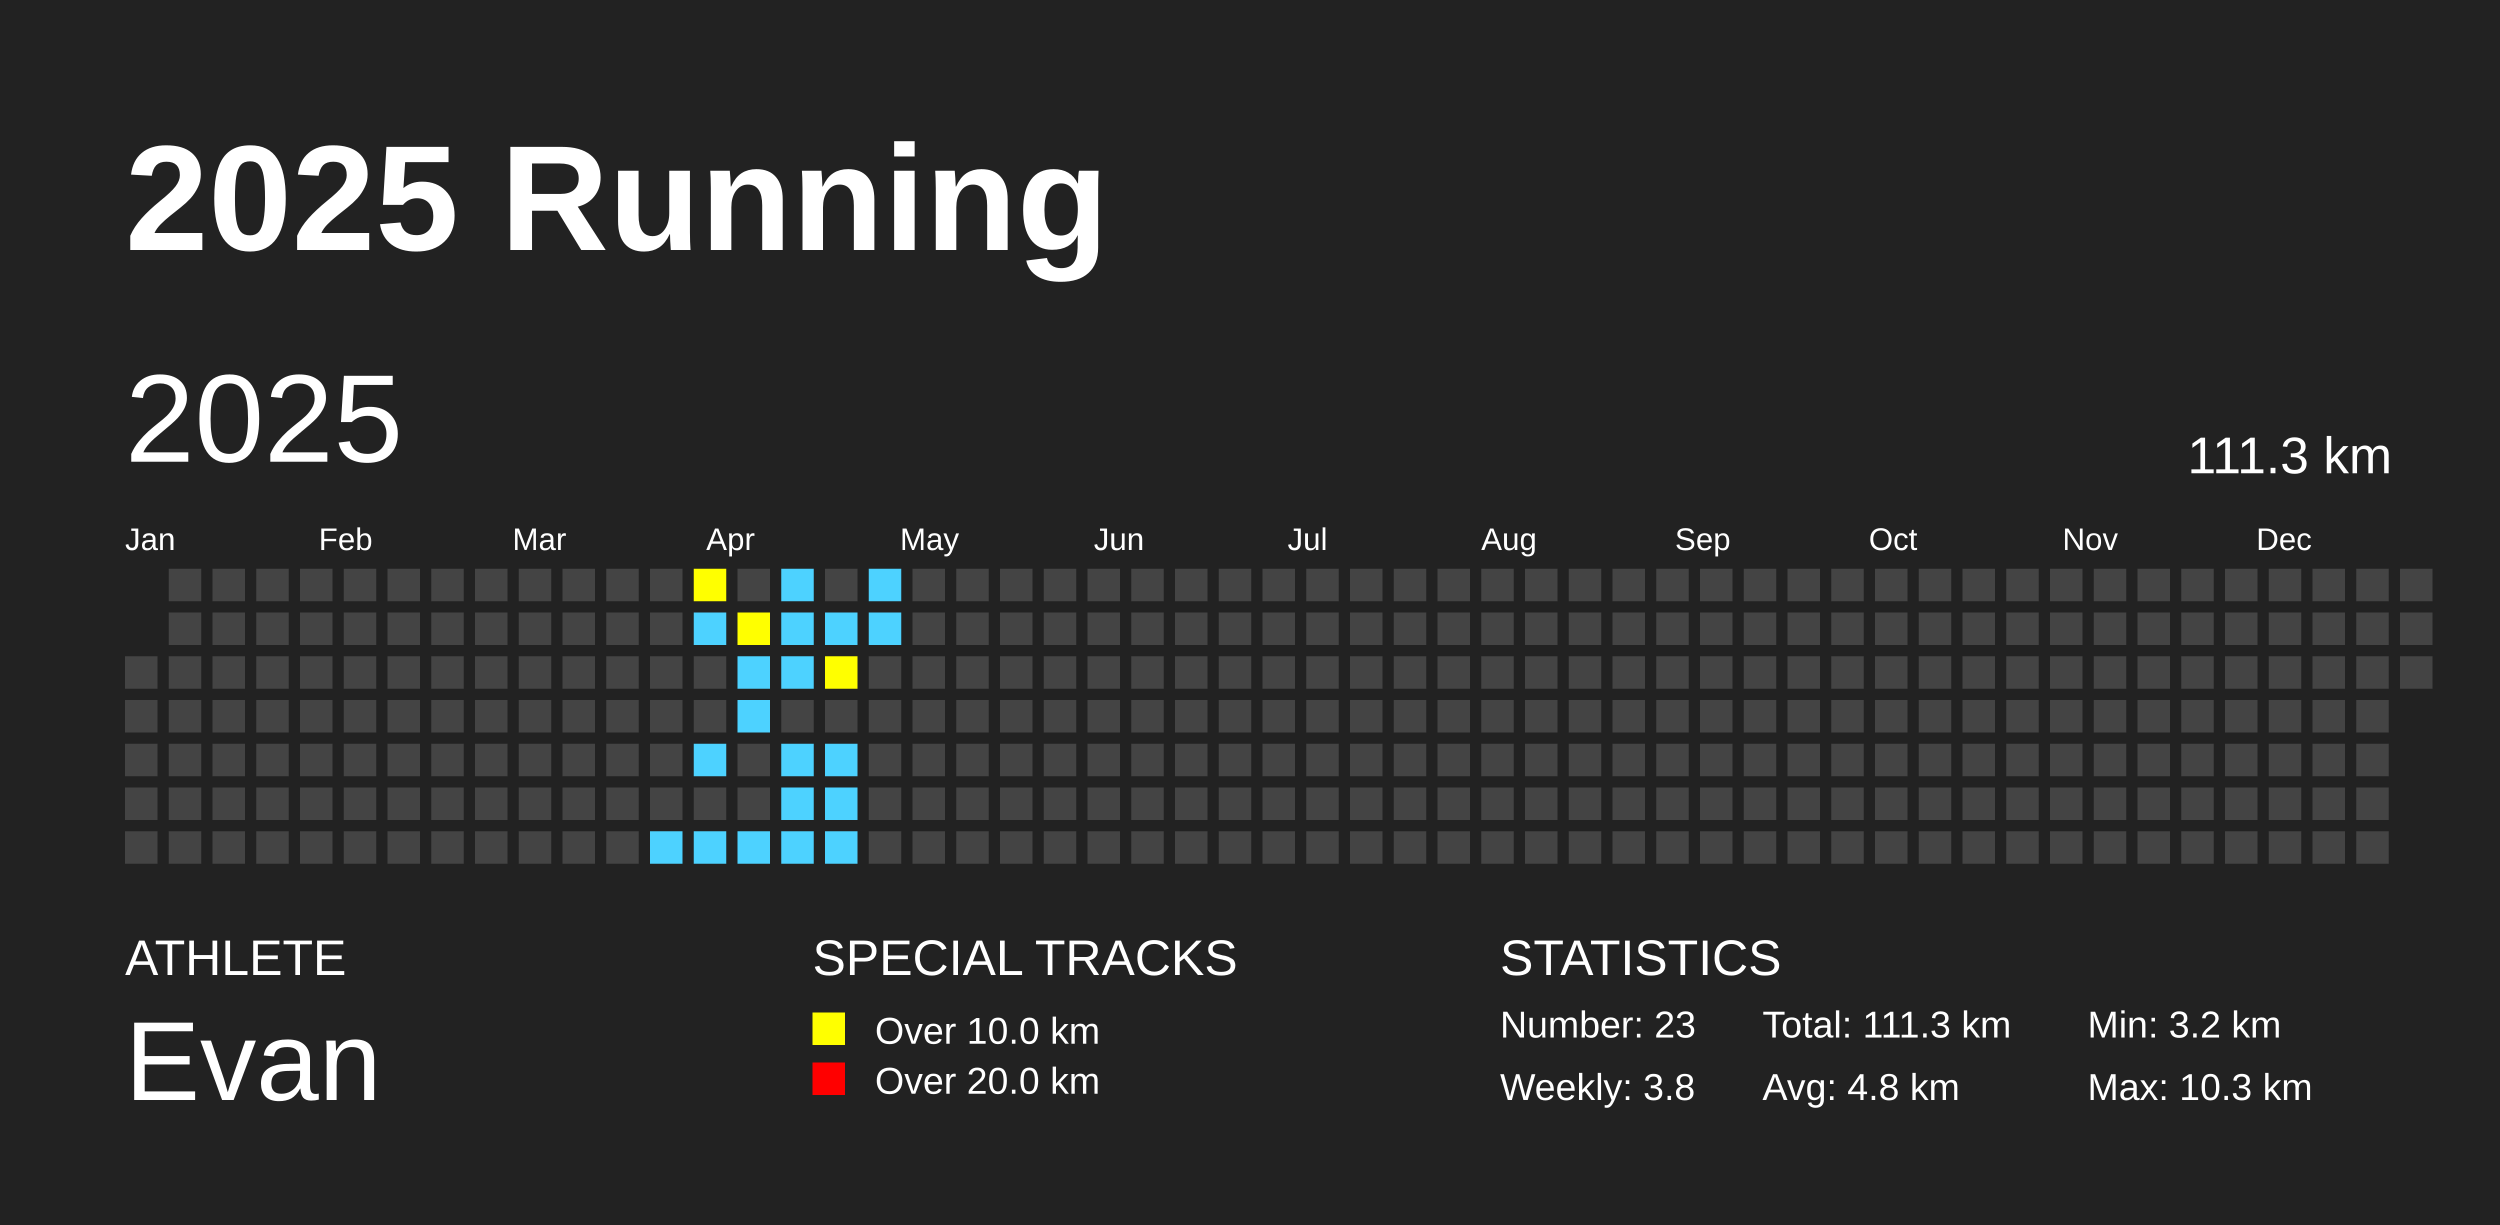
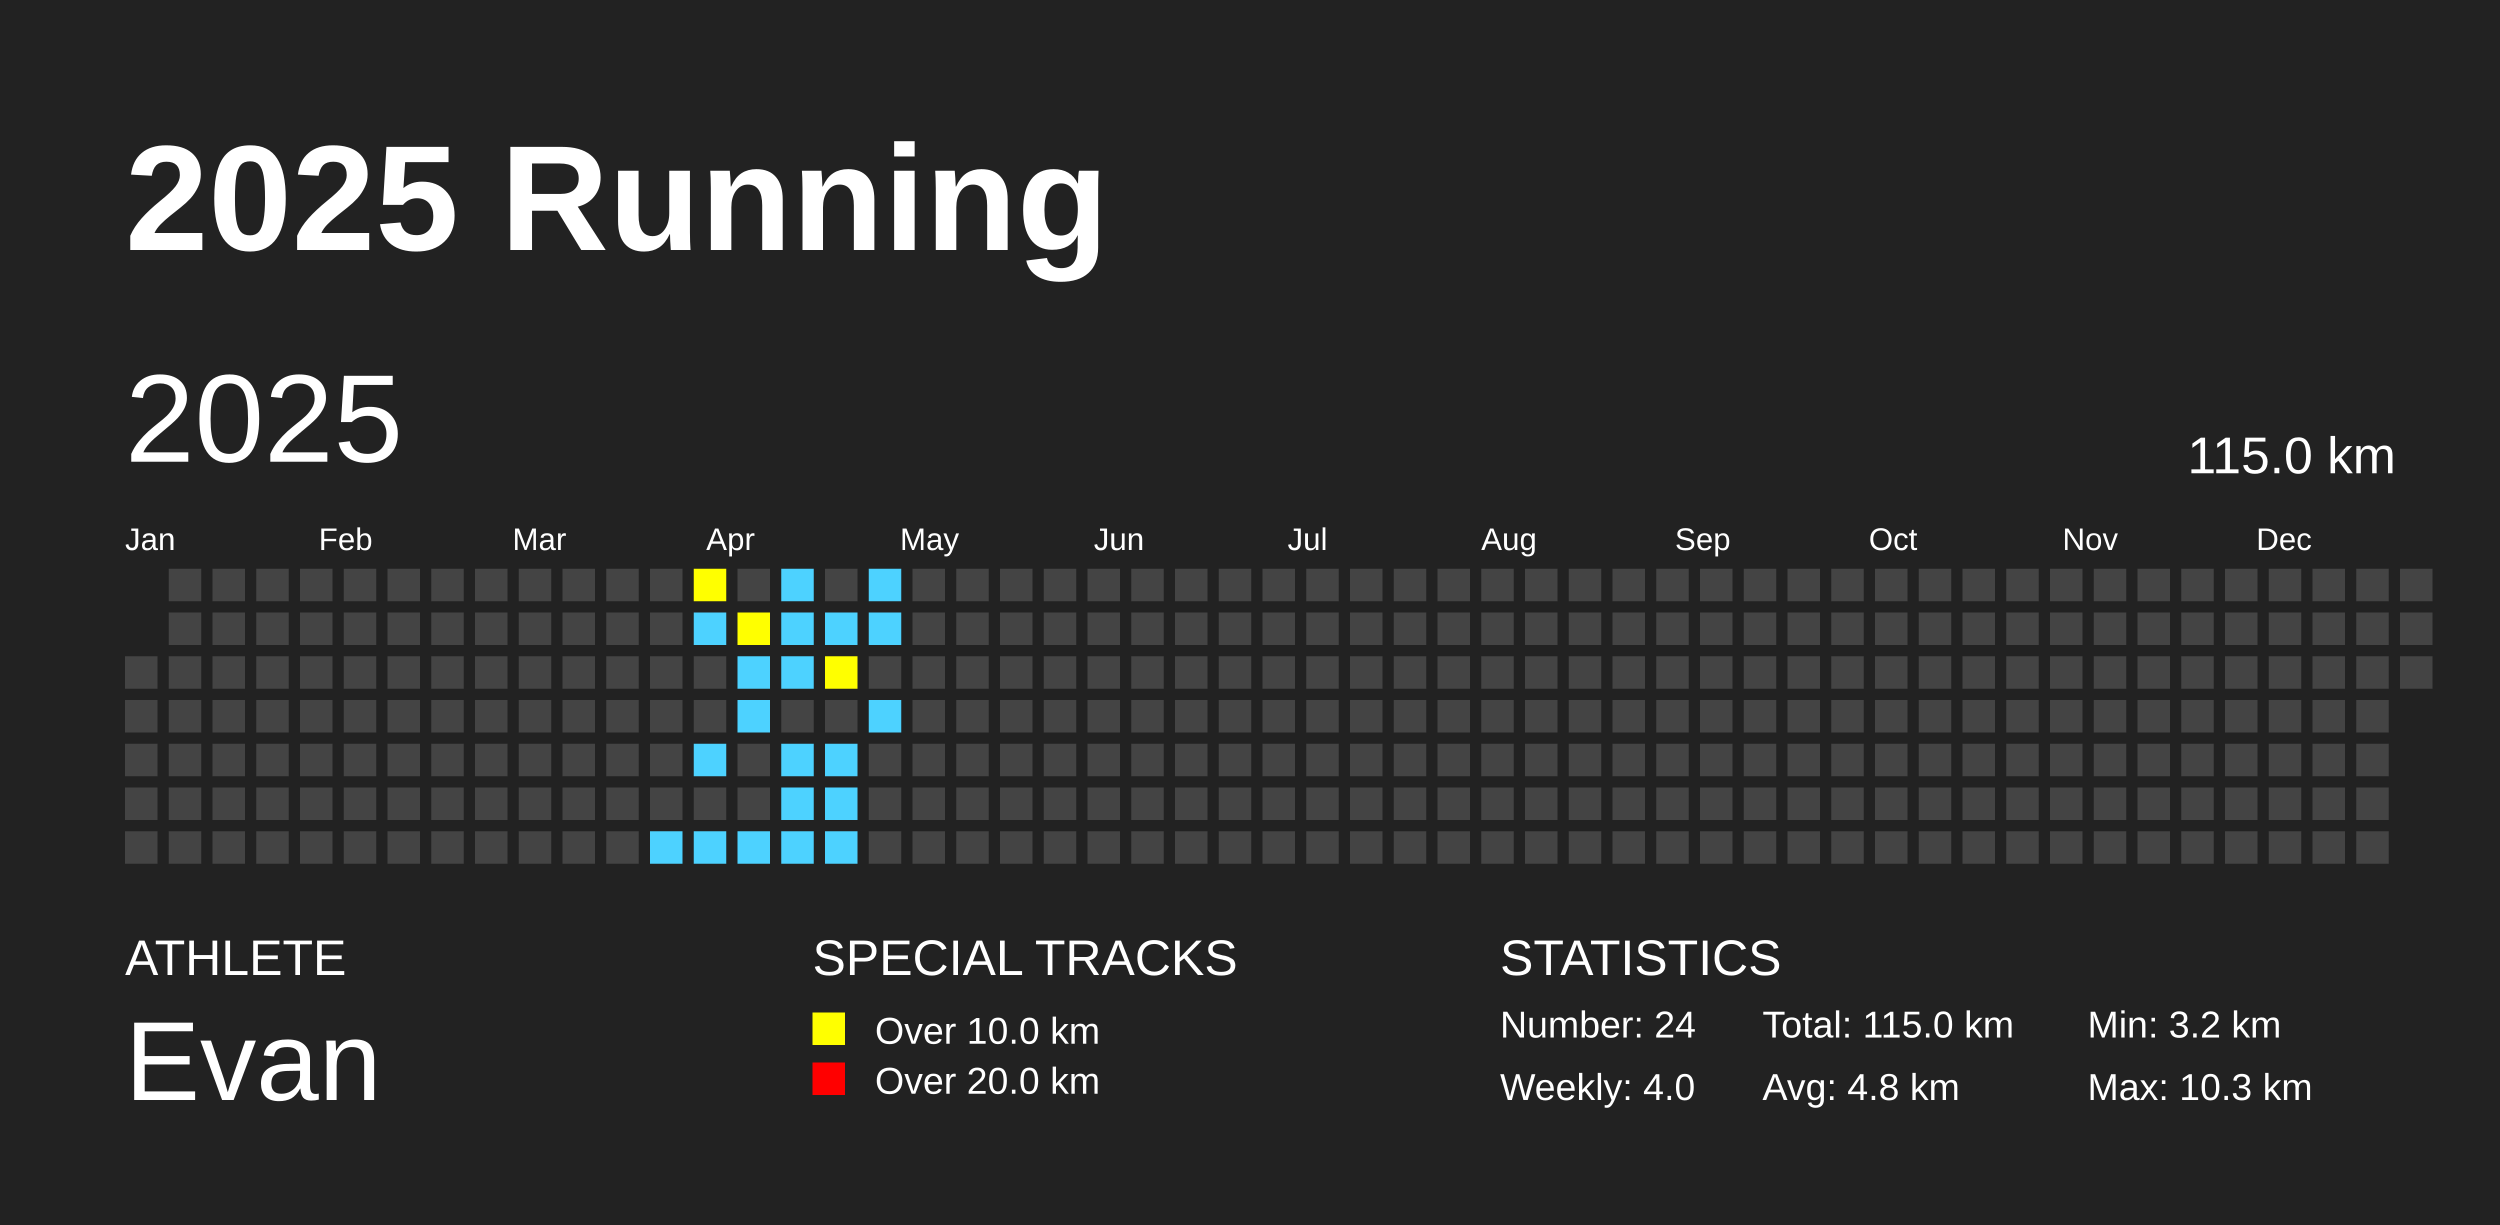
<svg xmlns="http://www.w3.org/2000/svg" baseProfile="full" height="98mm" version="1.1" viewBox="0,0,200,98" width="200mm">
  <defs />
  <rect fill="#222222" height="98" width="200" x="0" y="0" />
  <text fill="#FFFFFF" style="font-size:12px; font-family:Arial; font-weight:bold;" x="10" y="20">2025 Running</text>
  <text fill="#FFFFFF" style="font-size:4px; font-family:Arial" x="10" y="78">ATHLETE</text>
  <text fill="#FFFFFF" style="font-size:9px; font-family:Arial" x="10" y="88">Evan</text>
  <text fill="#FFFFFF" style="font-size:4px; font-family:Arial" x="65" y="78">SPECIAL TRACKS</text>
  <rect fill="yellow" height="2.6" width="2.6" x="65" y="81" />
  <text fill="#FFFFFF" style="font-size:3px; font-family:Arial" x="70" y="83.5">Over 10.0 km</text>
  <rect fill="red" height="2.6" width="2.6" x="65" y="85" />
  <text fill="#FFFFFF" style="font-size:3px; font-family:Arial" x="70" y="87.5">Over 20.0 km</text>
  <text fill="#FFFFFF" style="font-size:4px; font-family:Arial" x="120" y="78">STATISTICS</text>
-   <text fill="#FFFFFF" style="font-size:3px; font-family:Arial" x="120" y="83">Number: 23</text>
-   <text fill="#FFFFFF" style="font-size:3px; font-family:Arial" x="120" y="88">Weekly: 3.8</text>
-   <text fill="#FFFFFF" style="font-size:3px; font-family:Arial" x="141" y="83">Total: 111.3 km</text>
+   <text fill="#FFFFFF" style="font-size:3px; font-family:Arial" x="120" y="83">Number: 24</text>
+   <text fill="#FFFFFF" style="font-size:3px; font-family:Arial" x="120" y="88">Weekly: 4.0</text>
+   <text fill="#FFFFFF" style="font-size:3px; font-family:Arial" x="141" y="83">Total: 115.0 km</text>
  <text fill="#FFFFFF" style="font-size:3px; font-family:Arial" x="141" y="88">Avg: 4.8 km</text>
  <text fill="#FFFFFF" style="font-size:3px; font-family:Arial" x="167" y="83">Min: 3.2 km</text>
  <text fill="#FFFFFF" style="font-size:3px; font-family:Arial" x="167" y="88">Max: 10.3 km</text>
  <text dominant-baseline="hanging" fill="#FFFFFF" style="font-size:10.0px; font-family:Arial;" x="10" y="30">2025</text>
-   <text dominant-baseline="hanging" fill="#FFFFFF" style="font-size:4.125px; font-family:Arial;" x="175" y="35">111.3 km</text>
+   <text dominant-baseline="hanging" fill="#FFFFFF" style="font-size:4.125px; font-family:Arial;" x="175" y="35">115.0 km</text>
  <text fill="#FFFFFF" style="font-size:2.5px; font-family:Arial" x="10.0" y="44">Jan</text>
  <text fill="#FFFFFF" style="font-size:2.5px; font-family:Arial" x="25.5" y="44">Feb</text>
  <text fill="#FFFFFF" style="font-size:2.5px; font-family:Arial" x="41.0" y="44">Mar</text>
  <text fill="#FFFFFF" style="font-size:2.5px; font-family:Arial" x="56.5" y="44">Apr</text>
  <text fill="#FFFFFF" style="font-size:2.5px; font-family:Arial" x="72.0" y="44">May</text>
  <text fill="#FFFFFF" style="font-size:2.5px; font-family:Arial" x="87.5" y="44">Jun</text>
  <text fill="#FFFFFF" style="font-size:2.5px; font-family:Arial" x="103.0" y="44">Jul</text>
  <text fill="#FFFFFF" style="font-size:2.5px; font-family:Arial" x="118.5" y="44">Aug</text>
  <text fill="#FFFFFF" style="font-size:2.5px; font-family:Arial" x="134.0" y="44">Sep</text>
  <text fill="#FFFFFF" style="font-size:2.5px; font-family:Arial" x="149.5" y="44">Oct</text>
  <text fill="#FFFFFF" style="font-size:2.5px; font-family:Arial" x="165.0" y="44">Nov</text>
  <text fill="#FFFFFF" style="font-size:2.5px; font-family:Arial" x="180.5" y="44">Dec</text>
  <rect fill="#444444" height="2.6" width="2.6" x="10.0" y="52.5" />
  <rect fill="#444444" height="2.6" width="2.6" x="10.0" y="56.0" />
  <rect fill="#444444" height="2.6" width="2.6" x="10.0" y="59.5" />
  <rect fill="#444444" height="2.6" width="2.6" x="10.0" y="63.0" />
  <rect fill="#444444" height="2.6" width="2.6" x="10.0" y="66.5" />
  <rect fill="#444444" height="2.6" width="2.6" x="13.5" y="45.5" />
  <rect fill="#444444" height="2.6" width="2.6" x="13.5" y="49.0" />
  <rect fill="#444444" height="2.6" width="2.6" x="13.5" y="52.5" />
  <rect fill="#444444" height="2.6" width="2.6" x="13.5" y="56.0" />
  <rect fill="#444444" height="2.6" width="2.6" x="13.5" y="59.5" />
  <rect fill="#444444" height="2.6" width="2.6" x="13.5" y="63.0" />
  <rect fill="#444444" height="2.6" width="2.6" x="13.5" y="66.5" />
  <rect fill="#444444" height="2.6" width="2.6" x="17.0" y="45.5" />
  <rect fill="#444444" height="2.6" width="2.6" x="17.0" y="49.0" />
  <rect fill="#444444" height="2.6" width="2.6" x="17.0" y="52.5" />
  <rect fill="#444444" height="2.6" width="2.6" x="17.0" y="56.0" />
  <rect fill="#444444" height="2.6" width="2.6" x="17.0" y="59.5" />
  <rect fill="#444444" height="2.6" width="2.6" x="17.0" y="63.0" />
  <rect fill="#444444" height="2.6" width="2.6" x="17.0" y="66.5" />
  <rect fill="#444444" height="2.6" width="2.6" x="20.5" y="45.5" />
  <rect fill="#444444" height="2.6" width="2.6" x="20.5" y="49.0" />
  <rect fill="#444444" height="2.6" width="2.6" x="20.5" y="52.5" />
  <rect fill="#444444" height="2.6" width="2.6" x="20.5" y="56.0" />
  <rect fill="#444444" height="2.6" width="2.6" x="20.5" y="59.5" />
  <rect fill="#444444" height="2.6" width="2.6" x="20.5" y="63.0" />
  <rect fill="#444444" height="2.6" width="2.6" x="20.5" y="66.5" />
  <rect fill="#444444" height="2.6" width="2.6" x="24.0" y="45.5" />
  <rect fill="#444444" height="2.6" width="2.6" x="24.0" y="49.0" />
  <rect fill="#444444" height="2.6" width="2.6" x="24.0" y="52.5" />
  <rect fill="#444444" height="2.6" width="2.6" x="24.0" y="56.0" />
  <rect fill="#444444" height="2.6" width="2.6" x="24.0" y="59.5" />
  <rect fill="#444444" height="2.6" width="2.6" x="24.0" y="63.0" />
  <rect fill="#444444" height="2.6" width="2.6" x="24.0" y="66.5" />
  <rect fill="#444444" height="2.6" width="2.6" x="27.5" y="45.5" />
  <rect fill="#444444" height="2.6" width="2.6" x="27.5" y="49.0" />
  <rect fill="#444444" height="2.6" width="2.6" x="27.5" y="52.5" />
  <rect fill="#444444" height="2.6" width="2.6" x="27.5" y="56.0" />
  <rect fill="#444444" height="2.6" width="2.6" x="27.5" y="59.5" />
  <rect fill="#444444" height="2.6" width="2.6" x="27.5" y="63.0" />
  <rect fill="#444444" height="2.6" width="2.6" x="27.5" y="66.5" />
  <rect fill="#444444" height="2.6" width="2.6" x="31.0" y="45.5" />
  <rect fill="#444444" height="2.6" width="2.6" x="31.0" y="49.0" />
  <rect fill="#444444" height="2.6" width="2.6" x="31.0" y="52.5" />
  <rect fill="#444444" height="2.6" width="2.6" x="31.0" y="56.0" />
  <rect fill="#444444" height="2.6" width="2.6" x="31.0" y="59.5" />
  <rect fill="#444444" height="2.6" width="2.6" x="31.0" y="63.0" />
  <rect fill="#444444" height="2.6" width="2.6" x="31.0" y="66.5" />
  <rect fill="#444444" height="2.6" width="2.6" x="34.5" y="45.5" />
  <rect fill="#444444" height="2.6" width="2.6" x="34.5" y="49.0" />
  <rect fill="#444444" height="2.6" width="2.6" x="34.5" y="52.5" />
  <rect fill="#444444" height="2.6" width="2.6" x="34.5" y="56.0" />
  <rect fill="#444444" height="2.6" width="2.6" x="34.5" y="59.5" />
  <rect fill="#444444" height="2.6" width="2.6" x="34.5" y="63.0" />
  <rect fill="#444444" height="2.6" width="2.6" x="34.5" y="66.5" />
  <rect fill="#444444" height="2.6" width="2.6" x="38.0" y="45.5" />
  <rect fill="#444444" height="2.6" width="2.6" x="38.0" y="49.0" />
  <rect fill="#444444" height="2.6" width="2.6" x="38.0" y="52.5" />
  <rect fill="#444444" height="2.6" width="2.6" x="38.0" y="56.0" />
  <rect fill="#444444" height="2.6" width="2.6" x="38.0" y="59.5" />
  <rect fill="#444444" height="2.6" width="2.6" x="38.0" y="63.0" />
  <rect fill="#444444" height="2.6" width="2.6" x="38.0" y="66.5" />
  <rect fill="#444444" height="2.6" width="2.6" x="41.5" y="45.5" />
  <rect fill="#444444" height="2.6" width="2.6" x="41.5" y="49.0" />
  <rect fill="#444444" height="2.6" width="2.6" x="41.5" y="52.5" />
  <rect fill="#444444" height="2.6" width="2.6" x="41.5" y="56.0" />
  <rect fill="#444444" height="2.6" width="2.6" x="41.5" y="59.5" />
  <rect fill="#444444" height="2.6" width="2.6" x="41.5" y="63.0" />
  <rect fill="#444444" height="2.6" width="2.6" x="41.5" y="66.5" />
  <rect fill="#444444" height="2.6" width="2.6" x="45.0" y="45.5" />
  <rect fill="#444444" height="2.6" width="2.6" x="45.0" y="49.0" />
  <rect fill="#444444" height="2.6" width="2.6" x="45.0" y="52.5" />
  <rect fill="#444444" height="2.6" width="2.6" x="45.0" y="56.0" />
  <rect fill="#444444" height="2.6" width="2.6" x="45.0" y="59.5" />
  <rect fill="#444444" height="2.6" width="2.6" x="45.0" y="63.0" />
  <rect fill="#444444" height="2.6" width="2.6" x="45.0" y="66.5" />
  <rect fill="#444444" height="2.6" width="2.6" x="48.5" y="45.5" />
  <rect fill="#444444" height="2.6" width="2.6" x="48.5" y="49.0" />
  <rect fill="#444444" height="2.6" width="2.6" x="48.5" y="52.5" />
  <rect fill="#444444" height="2.6" width="2.6" x="48.5" y="56.0" />
  <rect fill="#444444" height="2.6" width="2.6" x="48.5" y="59.5" />
  <rect fill="#444444" height="2.6" width="2.6" x="48.5" y="63.0" />
  <rect fill="#444444" height="2.6" width="2.6" x="48.5" y="66.5" />
  <rect fill="#444444" height="2.6" width="2.6" x="52.0" y="45.5" />
  <rect fill="#444444" height="2.6" width="2.6" x="52.0" y="49.0" />
  <rect fill="#444444" height="2.6" width="2.6" x="52.0" y="52.5" />
  <rect fill="#444444" height="2.6" width="2.6" x="52.0" y="56.0" />
  <rect fill="#444444" height="2.6" width="2.6" x="52.0" y="59.5" />
  <rect fill="#444444" height="2.6" width="2.6" x="52.0" y="63.0" />
  <rect fill="#4DD2FF" height="2.6" width="2.6" x="52.0" y="66.5" />
  <rect fill="yellow" height="2.6" width="2.6" x="55.5" y="45.5" />
  <rect fill="#4DD2FF" height="2.6" width="2.6" x="55.5" y="49.0" />
  <rect fill="#444444" height="2.6" width="2.6" x="55.5" y="52.5" />
  <rect fill="#444444" height="2.6" width="2.6" x="55.5" y="56.0" />
  <rect fill="#4DD2FF" height="2.6" width="2.6" x="55.5" y="59.5" />
  <rect fill="#444444" height="2.6" width="2.6" x="55.5" y="63.0" />
  <rect fill="#4DD2FF" height="2.6" width="2.6" x="55.5" y="66.5" />
  <rect fill="#444444" height="2.6" width="2.6" x="59.0" y="45.5" />
  <rect fill="yellow" height="2.6" width="2.6" x="59.0" y="49.0" />
  <rect fill="#4DD2FF" height="2.6" width="2.6" x="59.0" y="52.5" />
  <rect fill="#4DD2FF" height="2.6" width="2.6" x="59.0" y="56.0" />
  <rect fill="#444444" height="2.6" width="2.6" x="59.0" y="59.5" />
  <rect fill="#444444" height="2.6" width="2.6" x="59.0" y="63.0" />
  <rect fill="#4DD2FF" height="2.6" width="2.6" x="59.0" y="66.5" />
  <rect fill="#4DD2FF" height="2.6" width="2.6" x="62.5" y="45.5" />
  <rect fill="#4DD2FF" height="2.6" width="2.6" x="62.5" y="49.0" />
  <rect fill="#4DD2FF" height="2.6" width="2.6" x="62.5" y="52.5" />
  <rect fill="#444444" height="2.6" width="2.6" x="62.5" y="56.0" />
  <rect fill="#4DD2FF" height="2.6" width="2.6" x="62.5" y="59.5" />
  <rect fill="#4DD2FF" height="2.6" width="2.6" x="62.5" y="63.0" />
  <rect fill="#4DD2FF" height="2.6" width="2.6" x="62.5" y="66.5" />
  <rect fill="#444444" height="2.6" width="2.6" x="66.0" y="45.5" />
  <rect fill="#4DD2FF" height="2.6" width="2.6" x="66.0" y="49.0" />
  <rect fill="yellow" height="2.6" width="2.6" x="66.0" y="52.5" />
  <rect fill="#444444" height="2.6" width="2.6" x="66.0" y="56.0" />
  <rect fill="#4DD2FF" height="2.6" width="2.6" x="66.0" y="59.5" />
  <rect fill="#4DD2FF" height="2.6" width="2.6" x="66.0" y="63.0" />
  <rect fill="#4DD2FF" height="2.6" width="2.6" x="66.0" y="66.5" />
  <rect fill="#4DD2FF" height="2.6" width="2.6" x="69.5" y="45.5" />
  <rect fill="#4DD2FF" height="2.6" width="2.6" x="69.5" y="49.0" />
  <rect fill="#444444" height="2.6" width="2.6" x="69.5" y="52.5" />
-   <rect fill="#444444" height="2.6" width="2.6" x="69.5" y="56.0" />
+   <rect fill="#4DD2FF" height="2.6" width="2.6" x="69.5" y="56.0" />
  <rect fill="#444444" height="2.6" width="2.6" x="69.5" y="59.5" />
  <rect fill="#444444" height="2.6" width="2.6" x="69.5" y="63.0" />
  <rect fill="#444444" height="2.6" width="2.6" x="69.5" y="66.5" />
  <rect fill="#444444" height="2.6" width="2.6" x="73.0" y="45.5" />
  <rect fill="#444444" height="2.6" width="2.6" x="73.0" y="49.0" />
  <rect fill="#444444" height="2.6" width="2.6" x="73.0" y="52.5" />
  <rect fill="#444444" height="2.6" width="2.6" x="73.0" y="56.0" />
  <rect fill="#444444" height="2.6" width="2.6" x="73.0" y="59.5" />
  <rect fill="#444444" height="2.6" width="2.6" x="73.0" y="63.0" />
  <rect fill="#444444" height="2.6" width="2.6" x="73.0" y="66.5" />
  <rect fill="#444444" height="2.6" width="2.6" x="76.5" y="45.5" />
  <rect fill="#444444" height="2.6" width="2.6" x="76.5" y="49.0" />
  <rect fill="#444444" height="2.6" width="2.6" x="76.5" y="52.5" />
  <rect fill="#444444" height="2.6" width="2.6" x="76.5" y="56.0" />
  <rect fill="#444444" height="2.6" width="2.6" x="76.5" y="59.5" />
  <rect fill="#444444" height="2.6" width="2.6" x="76.5" y="63.0" />
  <rect fill="#444444" height="2.6" width="2.6" x="76.5" y="66.5" />
  <rect fill="#444444" height="2.6" width="2.6" x="80.0" y="45.5" />
  <rect fill="#444444" height="2.6" width="2.6" x="80.0" y="49.0" />
  <rect fill="#444444" height="2.6" width="2.6" x="80.0" y="52.5" />
  <rect fill="#444444" height="2.6" width="2.6" x="80.0" y="56.0" />
  <rect fill="#444444" height="2.6" width="2.6" x="80.0" y="59.5" />
  <rect fill="#444444" height="2.6" width="2.6" x="80.0" y="63.0" />
  <rect fill="#444444" height="2.6" width="2.6" x="80.0" y="66.5" />
  <rect fill="#444444" height="2.6" width="2.6" x="83.5" y="45.5" />
  <rect fill="#444444" height="2.6" width="2.6" x="83.5" y="49.0" />
  <rect fill="#444444" height="2.6" width="2.6" x="83.5" y="52.5" />
  <rect fill="#444444" height="2.6" width="2.6" x="83.5" y="56.0" />
  <rect fill="#444444" height="2.6" width="2.6" x="83.5" y="59.5" />
  <rect fill="#444444" height="2.6" width="2.6" x="83.5" y="63.0" />
  <rect fill="#444444" height="2.6" width="2.6" x="83.5" y="66.5" />
  <rect fill="#444444" height="2.6" width="2.6" x="87.0" y="45.5" />
  <rect fill="#444444" height="2.6" width="2.6" x="87.0" y="49.0" />
  <rect fill="#444444" height="2.6" width="2.6" x="87.0" y="52.5" />
  <rect fill="#444444" height="2.6" width="2.6" x="87.0" y="56.0" />
  <rect fill="#444444" height="2.6" width="2.6" x="87.0" y="59.5" />
  <rect fill="#444444" height="2.6" width="2.6" x="87.0" y="63.0" />
  <rect fill="#444444" height="2.6" width="2.6" x="87.0" y="66.5" />
  <rect fill="#444444" height="2.6" width="2.6" x="90.5" y="45.5" />
  <rect fill="#444444" height="2.6" width="2.6" x="90.5" y="49.0" />
  <rect fill="#444444" height="2.6" width="2.6" x="90.5" y="52.5" />
  <rect fill="#444444" height="2.6" width="2.6" x="90.5" y="56.0" />
  <rect fill="#444444" height="2.6" width="2.6" x="90.5" y="59.5" />
  <rect fill="#444444" height="2.6" width="2.6" x="90.5" y="63.0" />
  <rect fill="#444444" height="2.6" width="2.6" x="90.5" y="66.5" />
  <rect fill="#444444" height="2.6" width="2.6" x="94.0" y="45.5" />
  <rect fill="#444444" height="2.6" width="2.6" x="94.0" y="49.0" />
  <rect fill="#444444" height="2.6" width="2.6" x="94.0" y="52.5" />
  <rect fill="#444444" height="2.6" width="2.6" x="94.0" y="56.0" />
  <rect fill="#444444" height="2.6" width="2.6" x="94.0" y="59.5" />
  <rect fill="#444444" height="2.6" width="2.6" x="94.0" y="63.0" />
  <rect fill="#444444" height="2.6" width="2.6" x="94.0" y="66.5" />
  <rect fill="#444444" height="2.6" width="2.6" x="97.5" y="45.5" />
  <rect fill="#444444" height="2.6" width="2.6" x="97.5" y="49.0" />
  <rect fill="#444444" height="2.6" width="2.6" x="97.5" y="52.5" />
  <rect fill="#444444" height="2.6" width="2.6" x="97.5" y="56.0" />
  <rect fill="#444444" height="2.6" width="2.6" x="97.5" y="59.5" />
  <rect fill="#444444" height="2.6" width="2.6" x="97.5" y="63.0" />
  <rect fill="#444444" height="2.6" width="2.6" x="97.5" y="66.5" />
  <rect fill="#444444" height="2.6" width="2.6" x="101.0" y="45.5" />
  <rect fill="#444444" height="2.6" width="2.6" x="101.0" y="49.0" />
  <rect fill="#444444" height="2.6" width="2.6" x="101.0" y="52.5" />
  <rect fill="#444444" height="2.6" width="2.6" x="101.0" y="56.0" />
  <rect fill="#444444" height="2.6" width="2.6" x="101.0" y="59.5" />
  <rect fill="#444444" height="2.6" width="2.6" x="101.0" y="63.0" />
  <rect fill="#444444" height="2.6" width="2.6" x="101.0" y="66.5" />
  <rect fill="#444444" height="2.6" width="2.6" x="104.5" y="45.5" />
  <rect fill="#444444" height="2.6" width="2.6" x="104.5" y="49.0" />
  <rect fill="#444444" height="2.6" width="2.6" x="104.5" y="52.5" />
  <rect fill="#444444" height="2.6" width="2.6" x="104.5" y="56.0" />
  <rect fill="#444444" height="2.6" width="2.6" x="104.5" y="59.5" />
  <rect fill="#444444" height="2.6" width="2.6" x="104.5" y="63.0" />
  <rect fill="#444444" height="2.6" width="2.6" x="104.5" y="66.5" />
  <rect fill="#444444" height="2.6" width="2.6" x="108.0" y="45.5" />
  <rect fill="#444444" height="2.6" width="2.6" x="108.0" y="49.0" />
  <rect fill="#444444" height="2.6" width="2.6" x="108.0" y="52.5" />
  <rect fill="#444444" height="2.6" width="2.6" x="108.0" y="56.0" />
  <rect fill="#444444" height="2.6" width="2.6" x="108.0" y="59.5" />
  <rect fill="#444444" height="2.6" width="2.6" x="108.0" y="63.0" />
  <rect fill="#444444" height="2.6" width="2.6" x="108.0" y="66.5" />
  <rect fill="#444444" height="2.6" width="2.6" x="111.5" y="45.5" />
  <rect fill="#444444" height="2.6" width="2.6" x="111.5" y="49.0" />
  <rect fill="#444444" height="2.6" width="2.6" x="111.5" y="52.5" />
  <rect fill="#444444" height="2.6" width="2.6" x="111.5" y="56.0" />
  <rect fill="#444444" height="2.6" width="2.6" x="111.5" y="59.5" />
  <rect fill="#444444" height="2.6" width="2.6" x="111.5" y="63.0" />
  <rect fill="#444444" height="2.6" width="2.6" x="111.5" y="66.5" />
  <rect fill="#444444" height="2.6" width="2.6" x="115.0" y="45.5" />
  <rect fill="#444444" height="2.6" width="2.6" x="115.0" y="49.0" />
  <rect fill="#444444" height="2.6" width="2.6" x="115.0" y="52.5" />
  <rect fill="#444444" height="2.6" width="2.6" x="115.0" y="56.0" />
  <rect fill="#444444" height="2.6" width="2.6" x="115.0" y="59.5" />
  <rect fill="#444444" height="2.6" width="2.6" x="115.0" y="63.0" />
  <rect fill="#444444" height="2.6" width="2.6" x="115.0" y="66.5" />
  <rect fill="#444444" height="2.6" width="2.6" x="118.5" y="45.5" />
  <rect fill="#444444" height="2.6" width="2.6" x="118.5" y="49.0" />
  <rect fill="#444444" height="2.6" width="2.6" x="118.5" y="52.5" />
  <rect fill="#444444" height="2.6" width="2.6" x="118.5" y="56.0" />
  <rect fill="#444444" height="2.6" width="2.6" x="118.5" y="59.5" />
  <rect fill="#444444" height="2.6" width="2.6" x="118.5" y="63.0" />
  <rect fill="#444444" height="2.6" width="2.6" x="118.5" y="66.5" />
  <rect fill="#444444" height="2.6" width="2.6" x="122.0" y="45.5" />
  <rect fill="#444444" height="2.6" width="2.6" x="122.0" y="49.0" />
  <rect fill="#444444" height="2.6" width="2.6" x="122.0" y="52.5" />
  <rect fill="#444444" height="2.6" width="2.6" x="122.0" y="56.0" />
  <rect fill="#444444" height="2.6" width="2.6" x="122.0" y="59.5" />
  <rect fill="#444444" height="2.6" width="2.6" x="122.0" y="63.0" />
  <rect fill="#444444" height="2.6" width="2.6" x="122.0" y="66.5" />
  <rect fill="#444444" height="2.6" width="2.6" x="125.5" y="45.5" />
  <rect fill="#444444" height="2.6" width="2.6" x="125.5" y="49.0" />
  <rect fill="#444444" height="2.6" width="2.6" x="125.5" y="52.5" />
  <rect fill="#444444" height="2.6" width="2.6" x="125.5" y="56.0" />
  <rect fill="#444444" height="2.6" width="2.6" x="125.5" y="59.5" />
  <rect fill="#444444" height="2.6" width="2.6" x="125.5" y="63.0" />
  <rect fill="#444444" height="2.6" width="2.6" x="125.5" y="66.5" />
  <rect fill="#444444" height="2.6" width="2.6" x="129.0" y="45.5" />
  <rect fill="#444444" height="2.6" width="2.6" x="129.0" y="49.0" />
  <rect fill="#444444" height="2.6" width="2.6" x="129.0" y="52.5" />
  <rect fill="#444444" height="2.6" width="2.6" x="129.0" y="56.0" />
  <rect fill="#444444" height="2.6" width="2.6" x="129.0" y="59.5" />
  <rect fill="#444444" height="2.6" width="2.6" x="129.0" y="63.0" />
  <rect fill="#444444" height="2.6" width="2.6" x="129.0" y="66.5" />
  <rect fill="#444444" height="2.6" width="2.6" x="132.5" y="45.5" />
  <rect fill="#444444" height="2.6" width="2.6" x="132.5" y="49.0" />
  <rect fill="#444444" height="2.6" width="2.6" x="132.5" y="52.5" />
  <rect fill="#444444" height="2.6" width="2.6" x="132.5" y="56.0" />
  <rect fill="#444444" height="2.6" width="2.6" x="132.5" y="59.5" />
  <rect fill="#444444" height="2.6" width="2.6" x="132.5" y="63.0" />
  <rect fill="#444444" height="2.6" width="2.6" x="132.5" y="66.5" />
  <rect fill="#444444" height="2.6" width="2.6" x="136.0" y="45.5" />
  <rect fill="#444444" height="2.6" width="2.6" x="136.0" y="49.0" />
  <rect fill="#444444" height="2.6" width="2.6" x="136.0" y="52.5" />
  <rect fill="#444444" height="2.6" width="2.6" x="136.0" y="56.0" />
  <rect fill="#444444" height="2.6" width="2.6" x="136.0" y="59.5" />
  <rect fill="#444444" height="2.6" width="2.6" x="136.0" y="63.0" />
  <rect fill="#444444" height="2.6" width="2.6" x="136.0" y="66.5" />
  <rect fill="#444444" height="2.6" width="2.6" x="139.5" y="45.5" />
  <rect fill="#444444" height="2.6" width="2.6" x="139.5" y="49.0" />
  <rect fill="#444444" height="2.6" width="2.6" x="139.5" y="52.5" />
  <rect fill="#444444" height="2.6" width="2.6" x="139.5" y="56.0" />
  <rect fill="#444444" height="2.6" width="2.6" x="139.5" y="59.5" />
  <rect fill="#444444" height="2.6" width="2.6" x="139.5" y="63.0" />
  <rect fill="#444444" height="2.6" width="2.6" x="139.5" y="66.5" />
  <rect fill="#444444" height="2.6" width="2.6" x="143.0" y="45.5" />
  <rect fill="#444444" height="2.6" width="2.6" x="143.0" y="49.0" />
  <rect fill="#444444" height="2.6" width="2.6" x="143.0" y="52.5" />
  <rect fill="#444444" height="2.6" width="2.6" x="143.0" y="56.0" />
  <rect fill="#444444" height="2.6" width="2.6" x="143.0" y="59.5" />
  <rect fill="#444444" height="2.6" width="2.6" x="143.0" y="63.0" />
  <rect fill="#444444" height="2.6" width="2.6" x="143.0" y="66.5" />
  <rect fill="#444444" height="2.6" width="2.6" x="146.5" y="45.5" />
  <rect fill="#444444" height="2.6" width="2.6" x="146.5" y="49.0" />
  <rect fill="#444444" height="2.6" width="2.6" x="146.5" y="52.5" />
  <rect fill="#444444" height="2.6" width="2.6" x="146.5" y="56.0" />
  <rect fill="#444444" height="2.6" width="2.6" x="146.5" y="59.5" />
  <rect fill="#444444" height="2.6" width="2.6" x="146.5" y="63.0" />
  <rect fill="#444444" height="2.6" width="2.6" x="146.5" y="66.5" />
  <rect fill="#444444" height="2.6" width="2.6" x="150.0" y="45.5" />
  <rect fill="#444444" height="2.6" width="2.6" x="150.0" y="49.0" />
  <rect fill="#444444" height="2.6" width="2.6" x="150.0" y="52.5" />
  <rect fill="#444444" height="2.6" width="2.6" x="150.0" y="56.0" />
  <rect fill="#444444" height="2.6" width="2.6" x="150.0" y="59.5" />
  <rect fill="#444444" height="2.6" width="2.6" x="150.0" y="63.0" />
  <rect fill="#444444" height="2.6" width="2.6" x="150.0" y="66.5" />
  <rect fill="#444444" height="2.6" width="2.6" x="153.5" y="45.5" />
  <rect fill="#444444" height="2.6" width="2.6" x="153.5" y="49.0" />
  <rect fill="#444444" height="2.6" width="2.6" x="153.5" y="52.5" />
  <rect fill="#444444" height="2.6" width="2.6" x="153.5" y="56.0" />
  <rect fill="#444444" height="2.6" width="2.6" x="153.5" y="59.5" />
  <rect fill="#444444" height="2.6" width="2.6" x="153.5" y="63.0" />
  <rect fill="#444444" height="2.6" width="2.6" x="153.5" y="66.5" />
  <rect fill="#444444" height="2.6" width="2.6" x="157.0" y="45.5" />
  <rect fill="#444444" height="2.6" width="2.6" x="157.0" y="49.0" />
  <rect fill="#444444" height="2.6" width="2.6" x="157.0" y="52.5" />
  <rect fill="#444444" height="2.6" width="2.6" x="157.0" y="56.0" />
  <rect fill="#444444" height="2.6" width="2.6" x="157.0" y="59.5" />
  <rect fill="#444444" height="2.6" width="2.6" x="157.0" y="63.0" />
  <rect fill="#444444" height="2.6" width="2.6" x="157.0" y="66.5" />
  <rect fill="#444444" height="2.6" width="2.6" x="160.5" y="45.5" />
  <rect fill="#444444" height="2.6" width="2.6" x="160.5" y="49.0" />
  <rect fill="#444444" height="2.6" width="2.6" x="160.5" y="52.5" />
  <rect fill="#444444" height="2.6" width="2.6" x="160.5" y="56.0" />
  <rect fill="#444444" height="2.6" width="2.6" x="160.5" y="59.5" />
  <rect fill="#444444" height="2.6" width="2.6" x="160.5" y="63.0" />
  <rect fill="#444444" height="2.6" width="2.6" x="160.5" y="66.5" />
  <rect fill="#444444" height="2.6" width="2.6" x="164.0" y="45.5" />
  <rect fill="#444444" height="2.6" width="2.6" x="164.0" y="49.0" />
  <rect fill="#444444" height="2.6" width="2.6" x="164.0" y="52.5" />
  <rect fill="#444444" height="2.6" width="2.6" x="164.0" y="56.0" />
  <rect fill="#444444" height="2.6" width="2.6" x="164.0" y="59.5" />
  <rect fill="#444444" height="2.6" width="2.6" x="164.0" y="63.0" />
  <rect fill="#444444" height="2.6" width="2.6" x="164.0" y="66.5" />
  <rect fill="#444444" height="2.6" width="2.6" x="167.5" y="45.5" />
  <rect fill="#444444" height="2.6" width="2.6" x="167.5" y="49.0" />
  <rect fill="#444444" height="2.6" width="2.6" x="167.5" y="52.5" />
  <rect fill="#444444" height="2.6" width="2.6" x="167.5" y="56.0" />
  <rect fill="#444444" height="2.6" width="2.6" x="167.5" y="59.5" />
  <rect fill="#444444" height="2.6" width="2.6" x="167.5" y="63.0" />
  <rect fill="#444444" height="2.6" width="2.6" x="167.5" y="66.5" />
  <rect fill="#444444" height="2.6" width="2.6" x="171.0" y="45.5" />
  <rect fill="#444444" height="2.6" width="2.6" x="171.0" y="49.0" />
  <rect fill="#444444" height="2.6" width="2.6" x="171.0" y="52.5" />
  <rect fill="#444444" height="2.6" width="2.6" x="171.0" y="56.0" />
  <rect fill="#444444" height="2.6" width="2.6" x="171.0" y="59.5" />
  <rect fill="#444444" height="2.6" width="2.6" x="171.0" y="63.0" />
  <rect fill="#444444" height="2.6" width="2.6" x="171.0" y="66.5" />
  <rect fill="#444444" height="2.6" width="2.6" x="174.5" y="45.5" />
  <rect fill="#444444" height="2.6" width="2.6" x="174.5" y="49.0" />
  <rect fill="#444444" height="2.6" width="2.6" x="174.5" y="52.5" />
  <rect fill="#444444" height="2.6" width="2.6" x="174.5" y="56.0" />
  <rect fill="#444444" height="2.6" width="2.6" x="174.5" y="59.5" />
  <rect fill="#444444" height="2.6" width="2.6" x="174.5" y="63.0" />
  <rect fill="#444444" height="2.6" width="2.6" x="174.5" y="66.5" />
  <rect fill="#444444" height="2.6" width="2.6" x="178.0" y="45.5" />
  <rect fill="#444444" height="2.6" width="2.6" x="178.0" y="49.0" />
  <rect fill="#444444" height="2.6" width="2.6" x="178.0" y="52.5" />
  <rect fill="#444444" height="2.6" width="2.6" x="178.0" y="56.0" />
  <rect fill="#444444" height="2.6" width="2.6" x="178.0" y="59.5" />
  <rect fill="#444444" height="2.6" width="2.6" x="178.0" y="63.0" />
  <rect fill="#444444" height="2.6" width="2.6" x="178.0" y="66.5" />
  <rect fill="#444444" height="2.6" width="2.6" x="181.5" y="45.5" />
  <rect fill="#444444" height="2.6" width="2.6" x="181.5" y="49.0" />
  <rect fill="#444444" height="2.6" width="2.6" x="181.5" y="52.5" />
  <rect fill="#444444" height="2.6" width="2.6" x="181.5" y="56.0" />
  <rect fill="#444444" height="2.6" width="2.6" x="181.5" y="59.5" />
  <rect fill="#444444" height="2.6" width="2.6" x="181.5" y="63.0" />
  <rect fill="#444444" height="2.6" width="2.6" x="181.5" y="66.5" />
  <rect fill="#444444" height="2.6" width="2.6" x="185.0" y="45.5" />
  <rect fill="#444444" height="2.6" width="2.6" x="185.0" y="49.0" />
  <rect fill="#444444" height="2.6" width="2.6" x="185.0" y="52.5" />
  <rect fill="#444444" height="2.6" width="2.6" x="185.0" y="56.0" />
  <rect fill="#444444" height="2.6" width="2.6" x="185.0" y="59.5" />
  <rect fill="#444444" height="2.6" width="2.6" x="185.0" y="63.0" />
  <rect fill="#444444" height="2.6" width="2.6" x="185.0" y="66.5" />
  <rect fill="#444444" height="2.6" width="2.6" x="188.5" y="45.5" />
  <rect fill="#444444" height="2.6" width="2.6" x="188.5" y="49.0" />
  <rect fill="#444444" height="2.6" width="2.6" x="188.5" y="52.5" />
  <rect fill="#444444" height="2.6" width="2.6" x="188.5" y="56.0" />
  <rect fill="#444444" height="2.6" width="2.6" x="188.5" y="59.5" />
  <rect fill="#444444" height="2.6" width="2.6" x="188.5" y="63.0" />
  <rect fill="#444444" height="2.6" width="2.6" x="188.5" y="66.5" />
  <rect fill="#444444" height="2.6" width="2.6" x="192.0" y="45.5" />
  <rect fill="#444444" height="2.6" width="2.6" x="192.0" y="49.0" />
  <rect fill="#444444" height="2.6" width="2.6" x="192.0" y="52.5" />
</svg>
